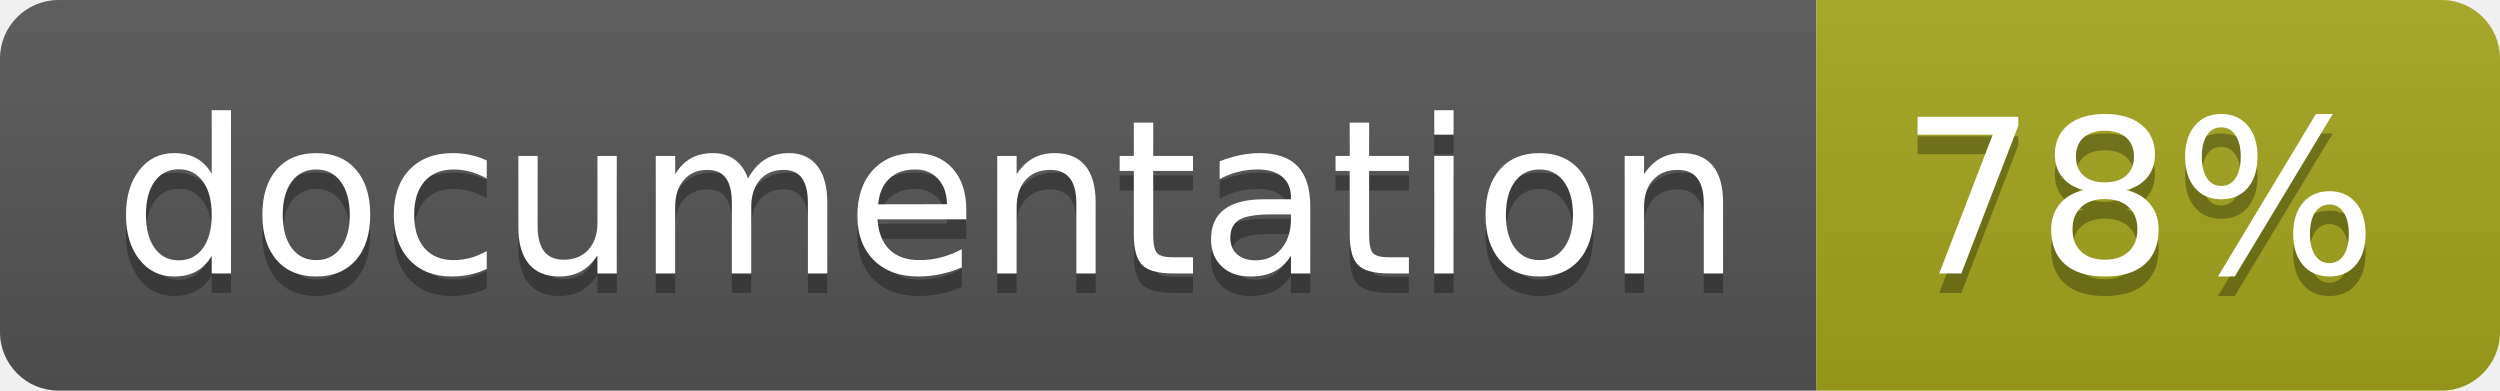
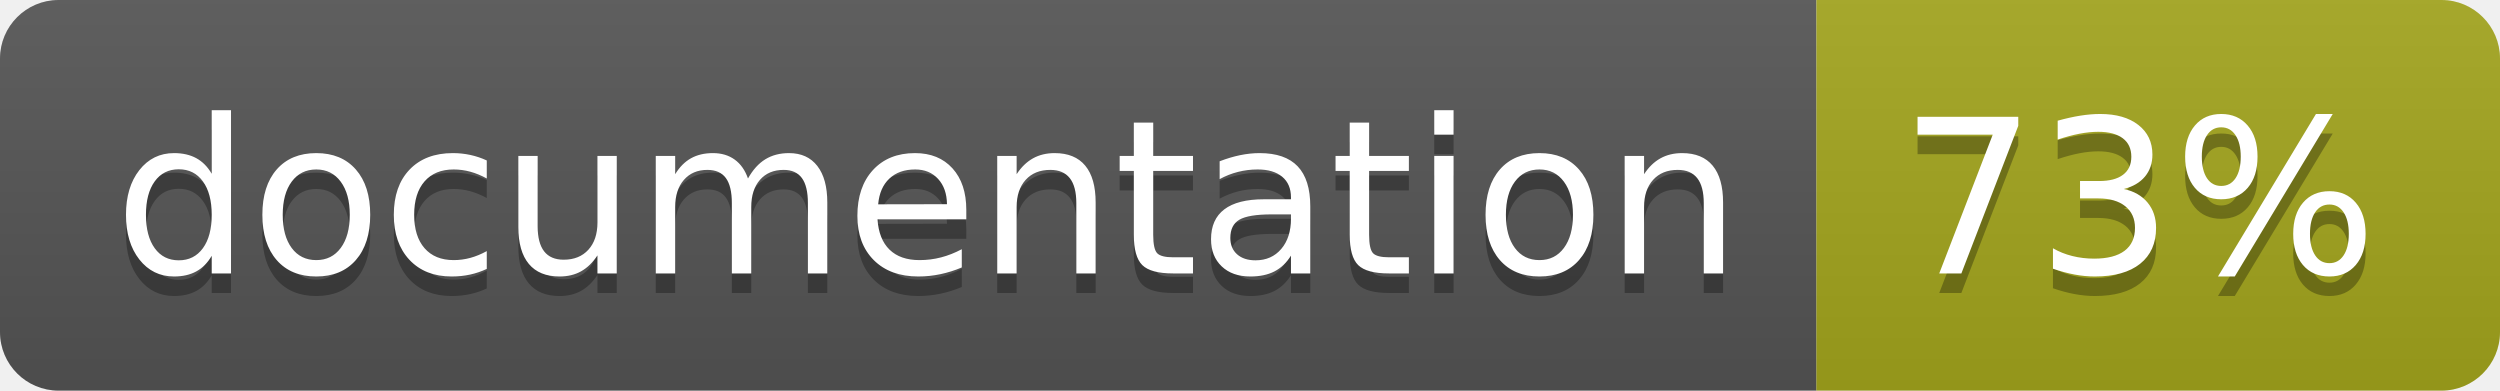
<svg xmlns="http://www.w3.org/2000/svg" width="128" height="20">
  <linearGradient id="b" x2="0" y2="100%">
    <stop offset="0" stop-color="#bbb" stop-opacity=".1" />
    <stop offset="1" stop-opacity=".1" />
  </linearGradient>
  <clipPath id="a">
    <rect width="128" height="20" rx="3" fill="#fff" />
  </clipPath>
  <g clip-path="url(#a)">
    <path fill="#555" d="M0 0h93v20H0z" />
    <path fill="#a4a61d" d="M93 0h35v20H93z" />
    <path fill="url(#b)" d="M0 0h128v20H0z" />
  </g>
  <g fill="#fff" text-anchor="middle" font-family="DejaVu Sans,Verdana,Geneva,sans-serif" font-size="110">
    <text x="475" y="150" fill="#010101" fill-opacity=".3" transform="scale(.1)" textLength="830">
      documentation
    </text>
    <text x="475" y="140" transform="scale(.1)" textLength="830">
      documentation
    </text>
    <text x="1095" y="150" fill="#010101" fill-opacity=".3" transform="scale(.1)" textLength="250">
-       78%
+       73%
    </text>
    <text x="1095" y="140" transform="scale(.1)" textLength="250">
-       78%
+       73%
    </text>
  </g>
</svg>
